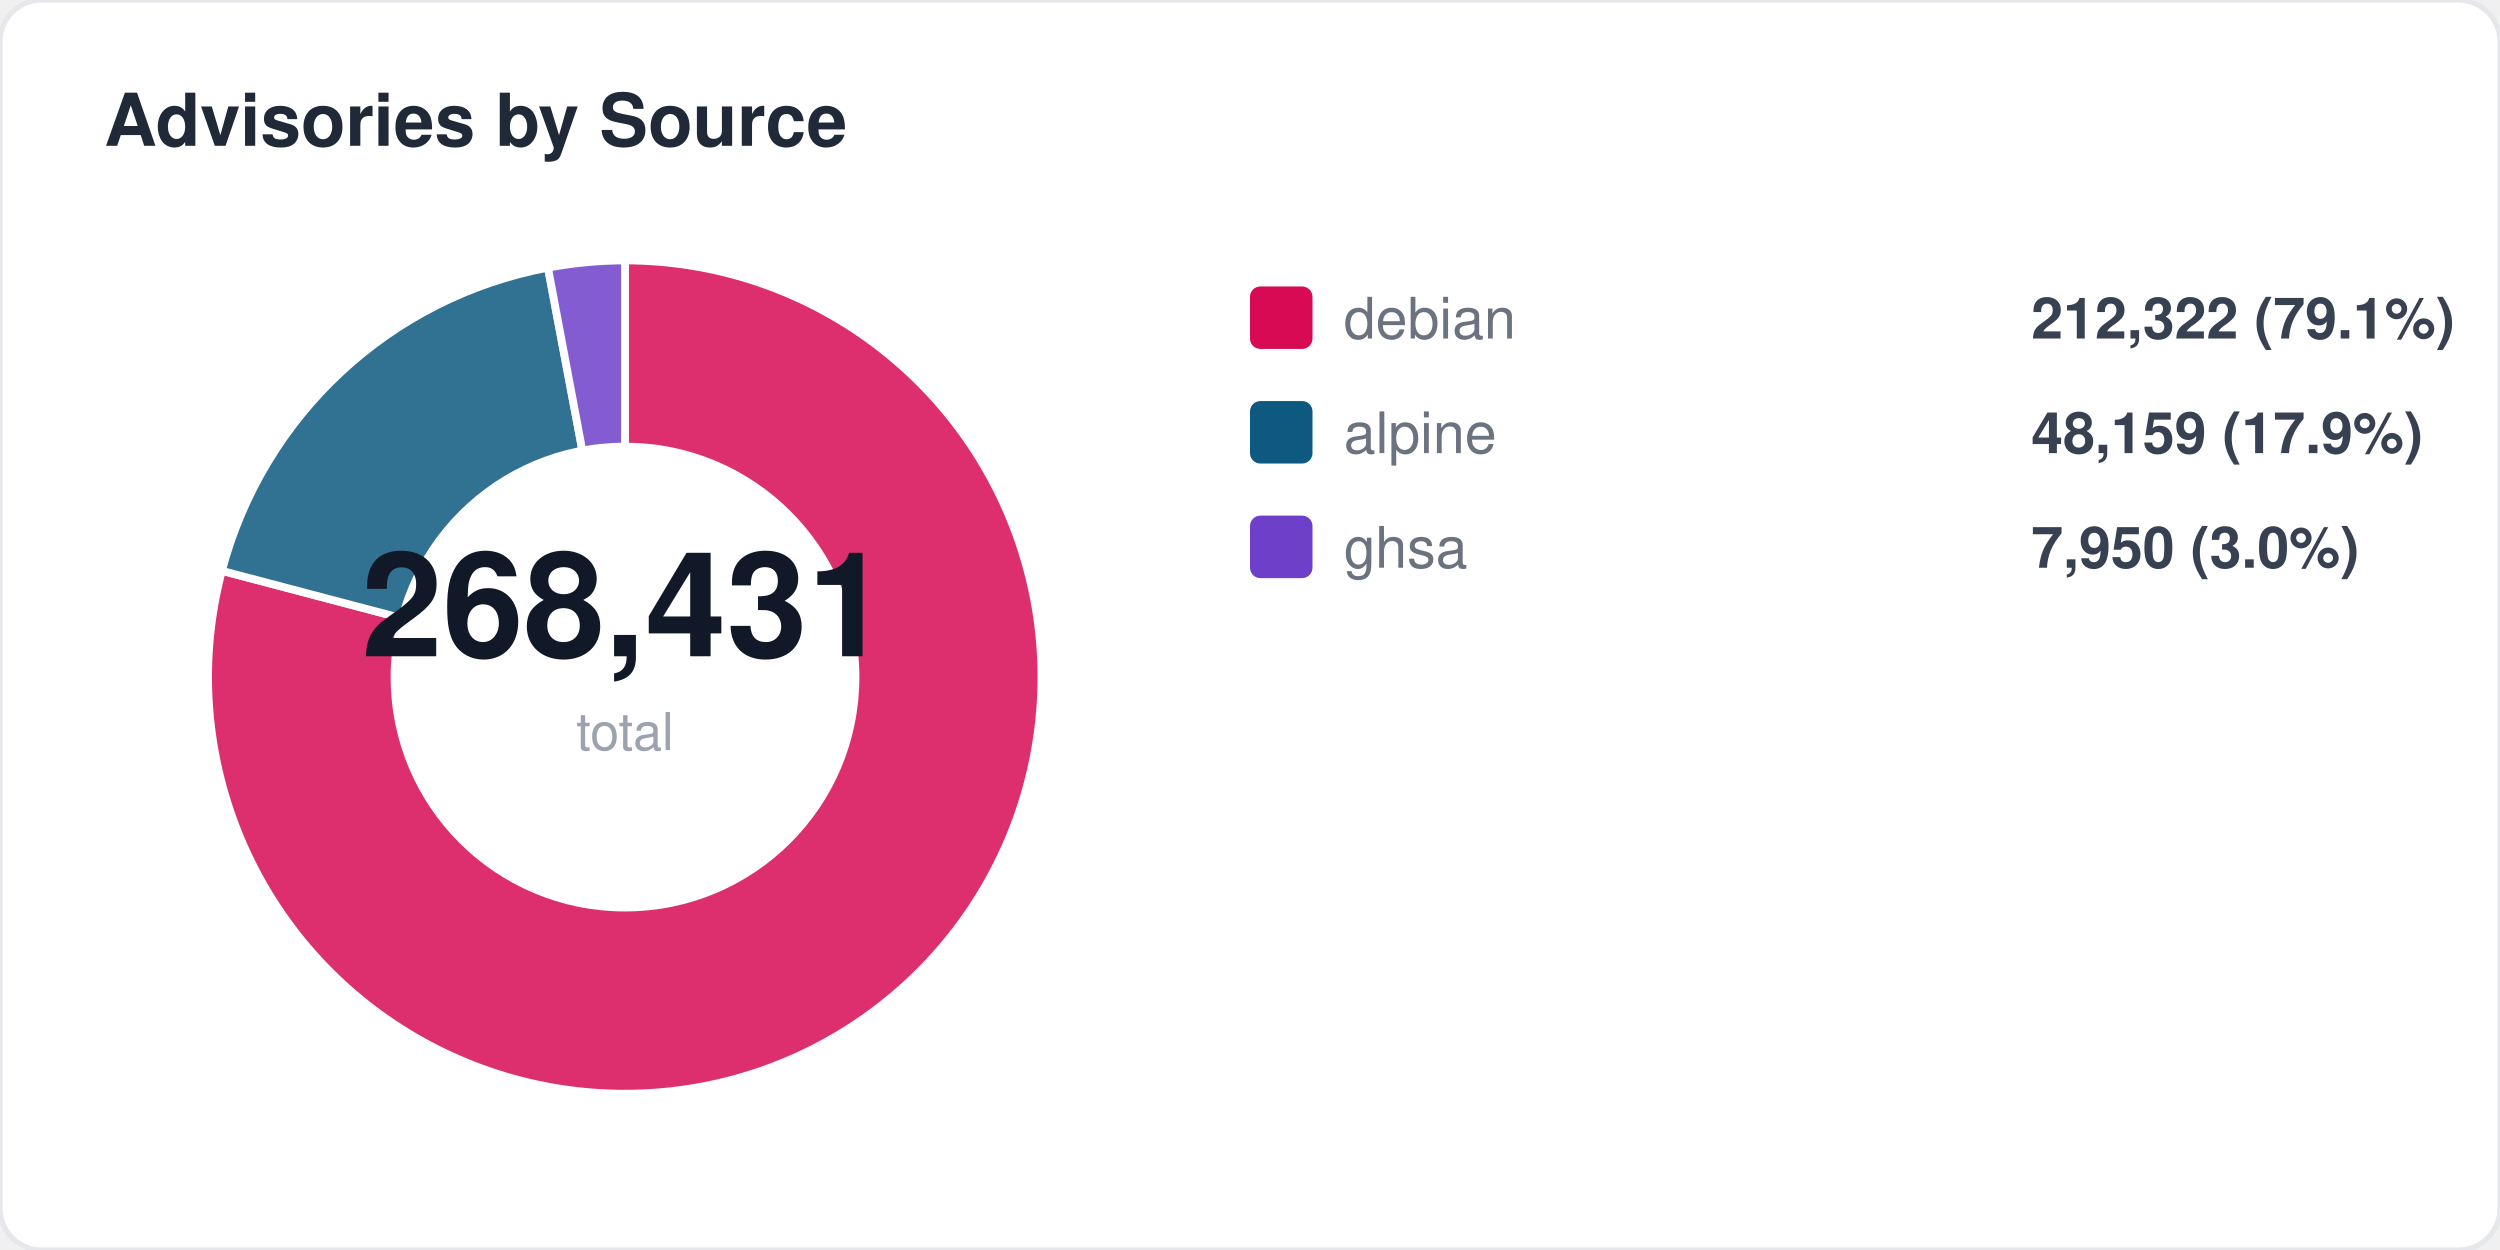
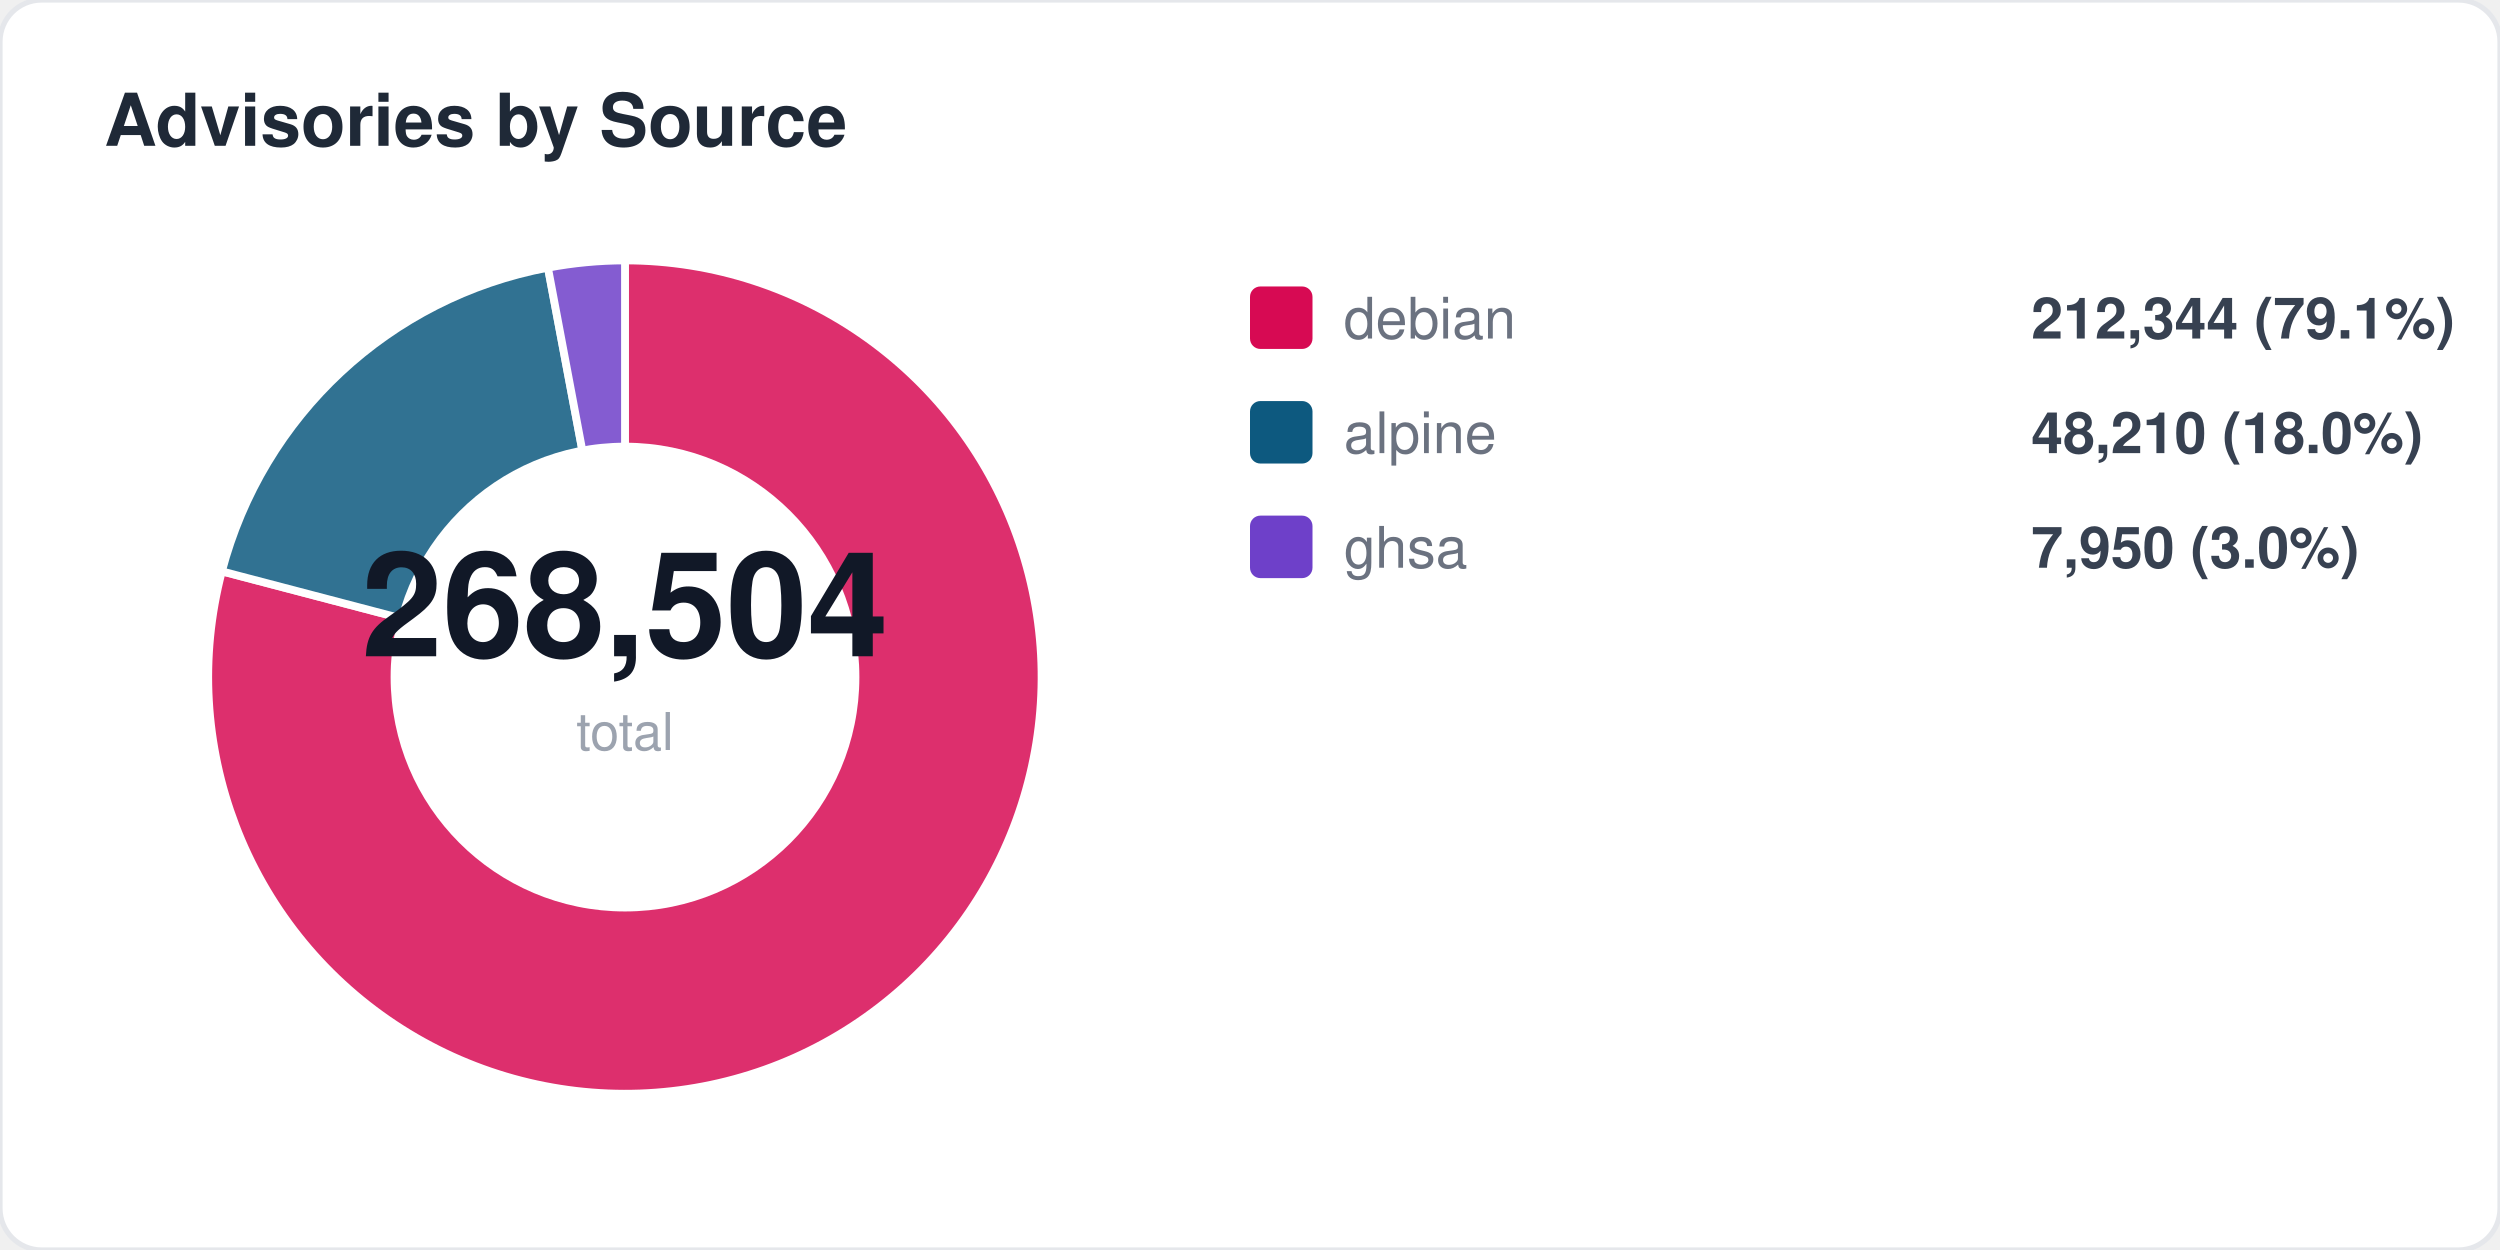
<svg xmlns="http://www.w3.org/2000/svg" width="480" height="240" viewBox="0 0 480 240" fill="none">
  <style>
  text { font-family: -apple-system, BlinkMacSystemFont, "Segoe UI", Helvetica, Arial, sans-serif; }
  .title { font-size: 14px; font-weight: 700; fill: #1f2937; }
  .label { font-size: 11px; fill: #6b7280; }
  .value { font-size: 11px; font-weight: 600; fill: #374151; }
  .big-number { font-size: 28px; font-weight: 800; fill: #111827; }
  .sub { font-size: 10px; fill: #9ca3af; }
</style>
  <rect width="480" height="240" rx="8" fill="#ffffff" stroke="#e5e7eb" stroke-width="1" />
  <text x="20" y="28" class="title">Advisories by Source</text>
-   <path d="M 120 130 L 120.0 50.0 A 80 80 0 1 1 42.6 109.6 Z" fill="#d70a53" opacity="0.85" stroke="#fff" stroke-width="1.5" />
-   <path d="M 120 130 L 42.6 109.6 A 80 80 0 0 1 105.2 51.4 Z" fill="#0d597f" opacity="0.85" stroke="#fff" stroke-width="1.5" />
+   <path d="M 120 130 L 120.0 50.0 A 80 80 0 1 1 42.6 109.7 Z" fill="#d70a53" opacity="0.85" stroke="#fff" stroke-width="1.5" />
+   <path d="M 120 130 L 42.6 109.7 A 80 80 0 0 1 105.2 51.4 Z" fill="#0d597f" opacity="0.85" stroke="#fff" stroke-width="1.5" />
  <path d="M 120 130 L 105.2 51.4 A 80 80 0 0 1 120.0 50.0 Z" fill="#6e40c9" opacity="0.85" stroke="#fff" stroke-width="1.5" />
  <circle cx="120" cy="130" r="45" fill="#ffffff" />
-   <text x="120" y="126" text-anchor="middle" class="big-number">268,431</text>
+   <text x="120" y="126" text-anchor="middle" class="big-number">268,504</text>
  <text x="120" y="144" text-anchor="middle" class="sub">total</text>
  <rect x="240" y="55" width="12" height="12" rx="2" fill="#d70a53" />
  <text x="258" y="65" class="label">debian</text>
-   <text x="390" y="65" class="value">212,322 (79.1%)</text>
+   <text x="390" y="65" class="value">212,344 (79.1%)</text>
  <rect x="240" y="77" width="12" height="12" rx="2" fill="#0d597f" />
  <text x="258" y="87" class="label">alpine</text>
-   <text x="390" y="87" class="value">48,159 (17.9%)</text>
+   <text x="390" y="87" class="value">48,210 (18.0%)</text>
  <rect x="240" y="99" width="12" height="12" rx="2" fill="#6e40c9" />
  <text x="258" y="109" class="label">ghsa</text>
  <text x="390" y="109" class="value">7,950 (3.0%)</text>
</svg>
